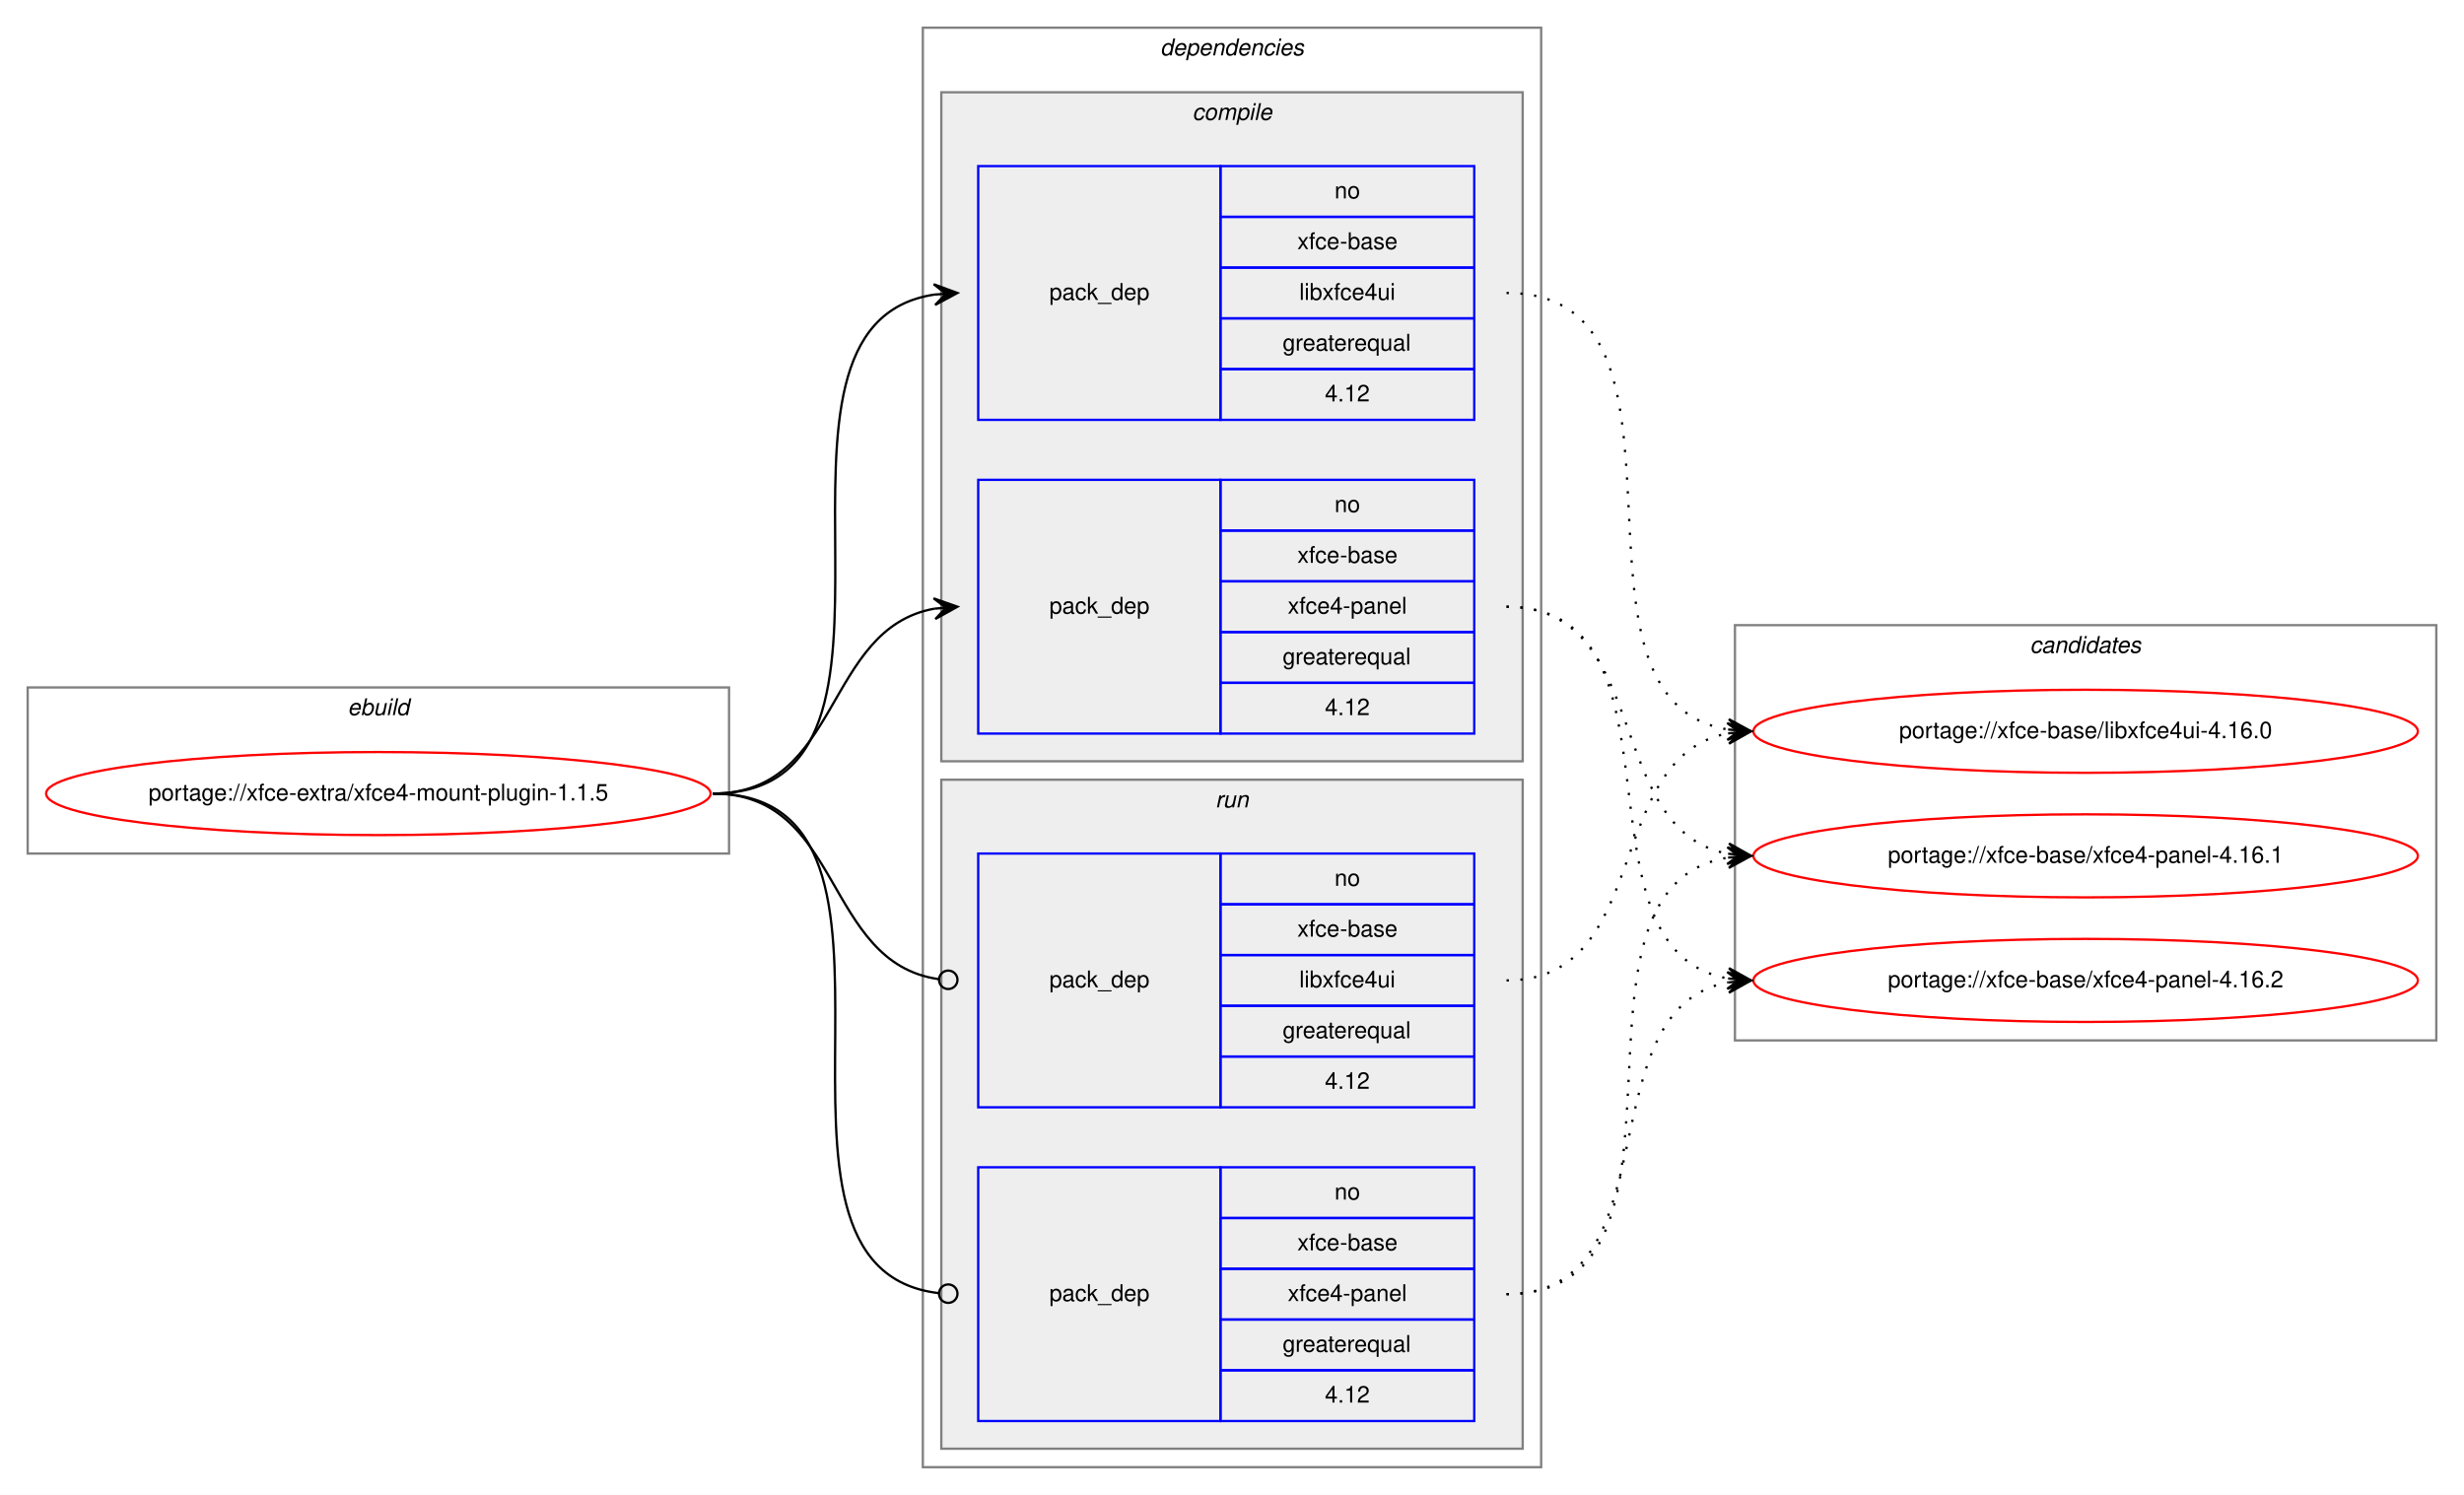
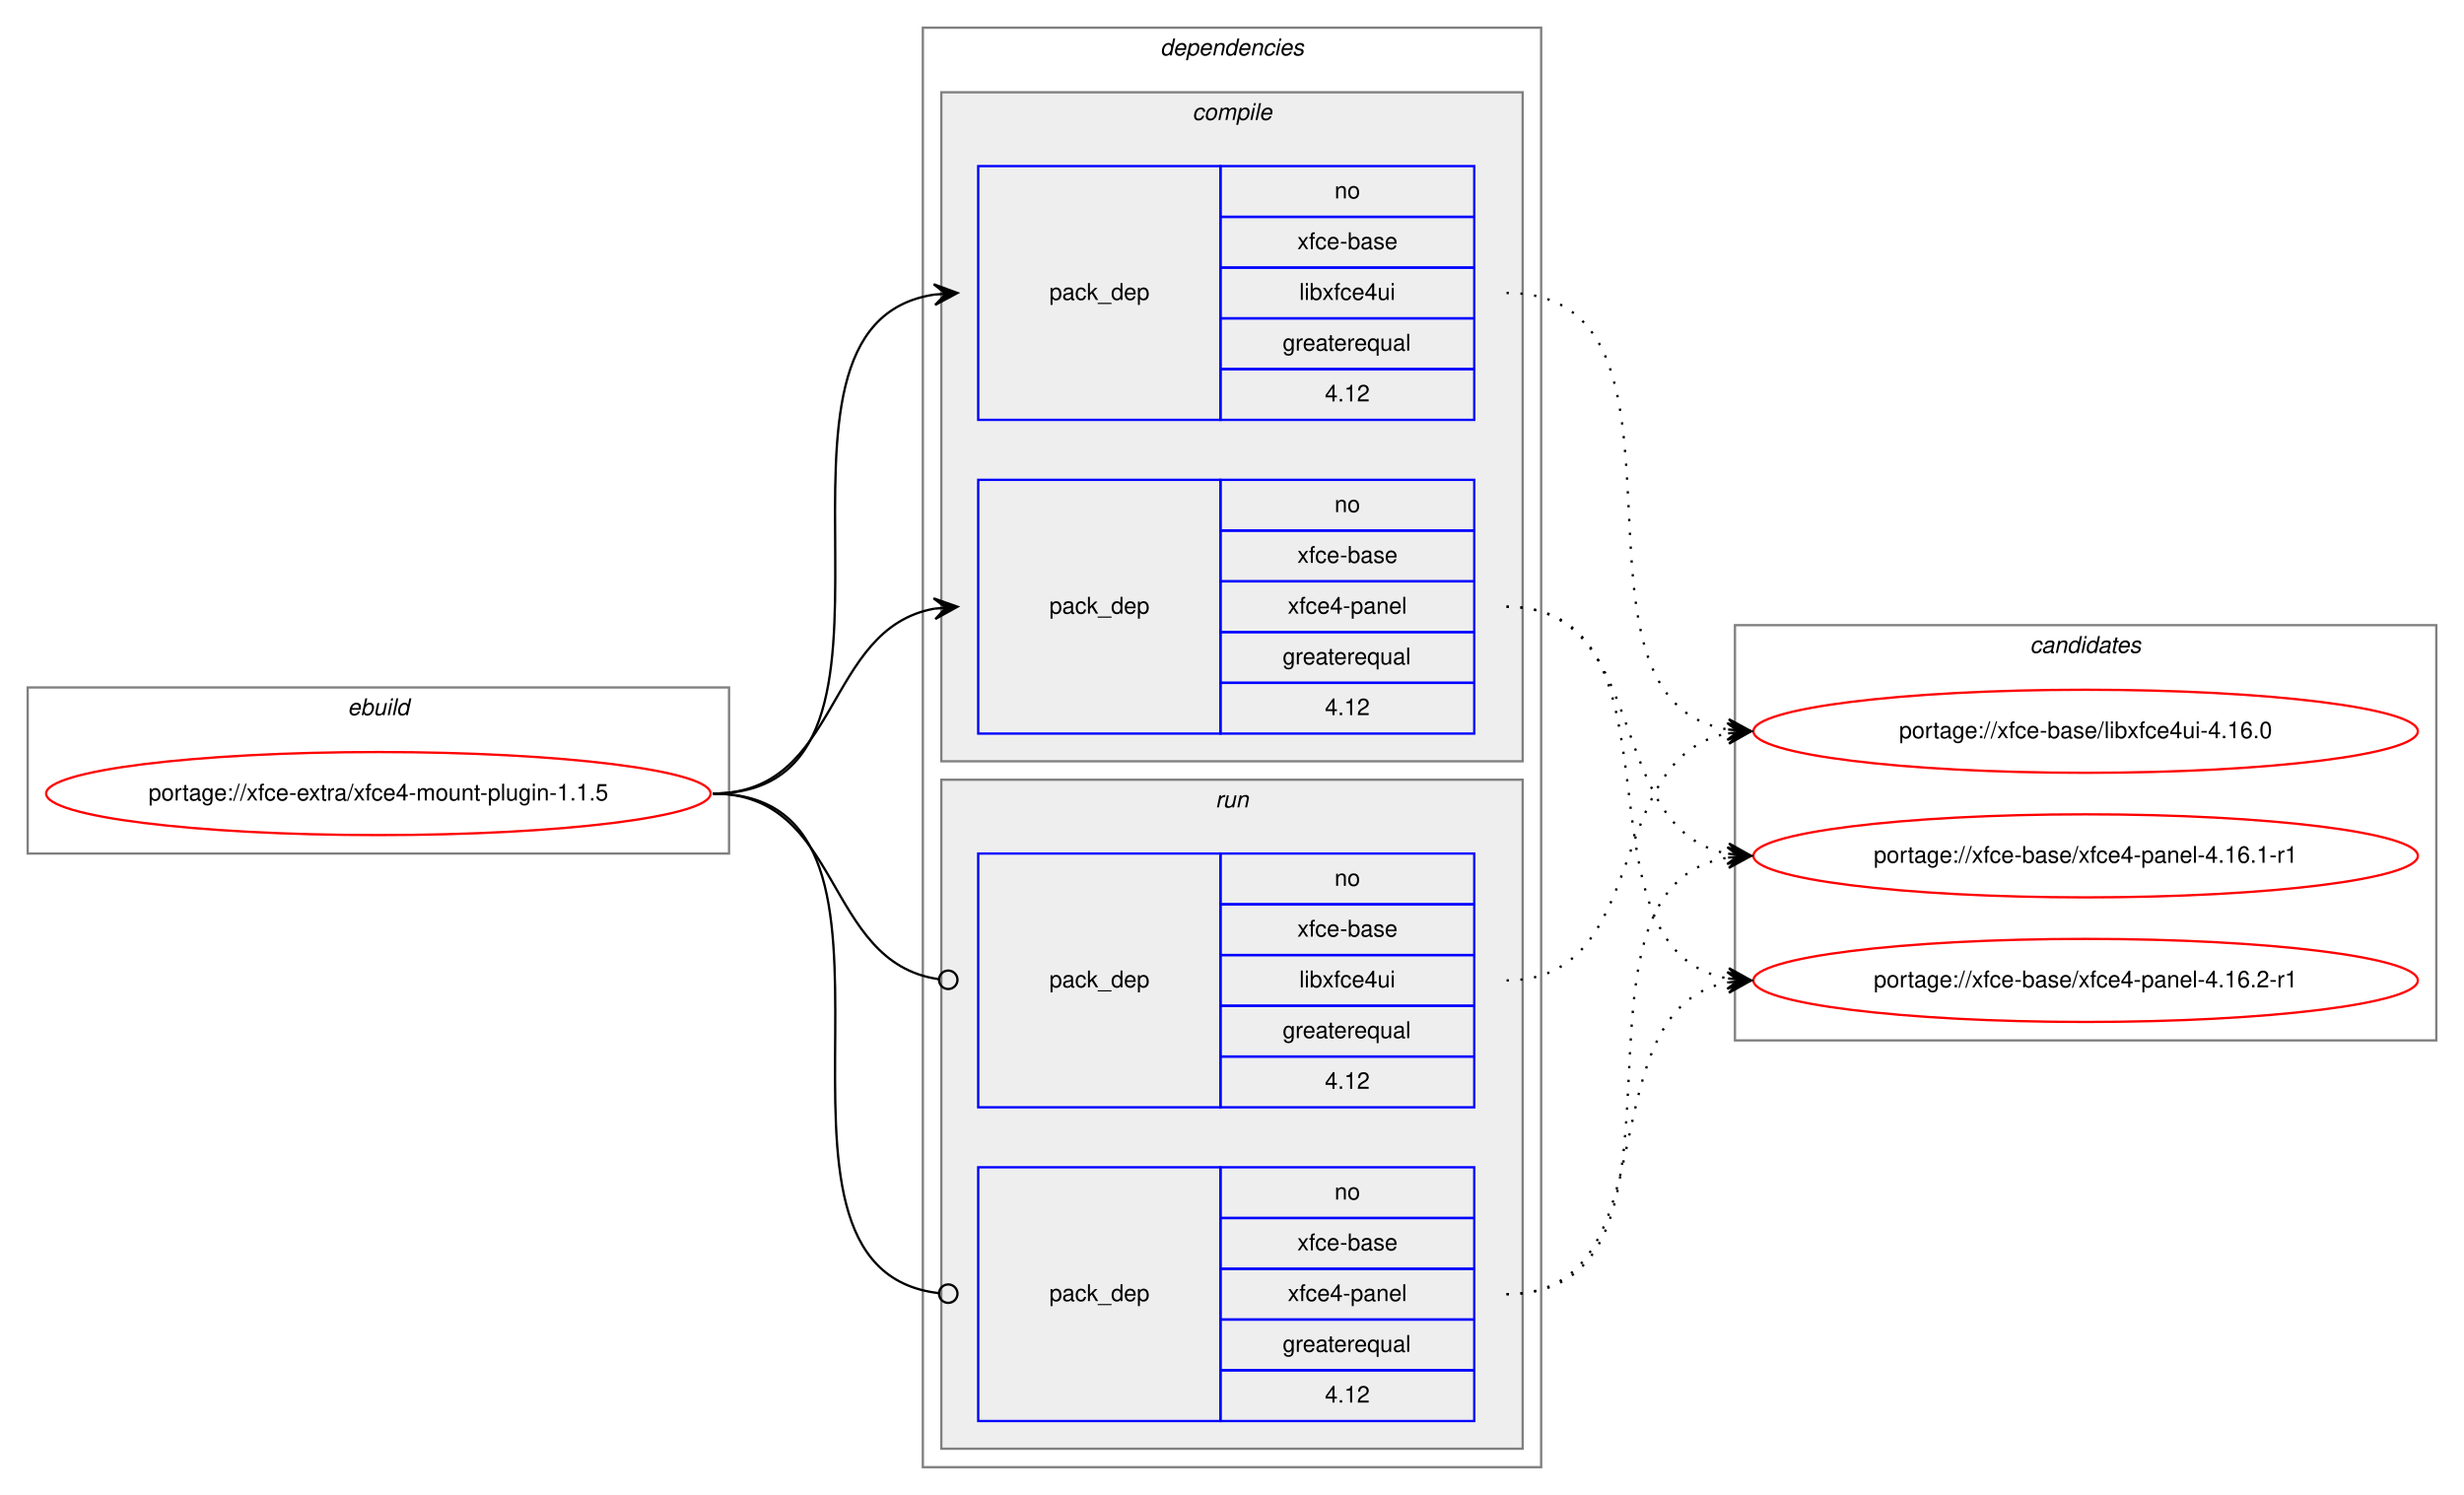
<svg xmlns="http://www.w3.org/2000/svg" xmlns:xlink="http://www.w3.org/1999/xlink" width="1068pt" height="648pt" viewBox="0.00 0.00 1068.00 648.00">
  <g id="graph0" class="graph" transform="scale(1 1) rotate(0) translate(4 644)">
    <polygon fill="white" stroke="transparent" points="-4,4 -4,-644 1064,-644 1064,4 -4,4" />
    <g id="clust1" class="cluster">
      <polygon fill="none" stroke="gray" points="8,-274 8,-346 312,-346 312,-274 8,-274" />
      <text text-anchor="start" x="146.66" y="-334" font-family="Helvetica,sans-Serif" font-style="italic" font-size="10.00">ebuild</text>
    </g>
    <g id="clust2" class="cluster">
      <polygon fill="none" stroke="gray" points="396,-8 396,-632 664,-632 664,-8 396,-8" />
      <text text-anchor="start" x="498.88" y="-620" font-family="Helvetica,sans-Serif" font-style="italic" font-size="10.00">dependencies</text>
    </g>
    <g id="clust3" class="cluster">
      <polygon fill="#eeeeee" stroke="gray" points="404,-314 404,-604 656,-604 656,-314 404,-314" />
      <text text-anchor="start" x="512.78" y="-592" font-family="Helvetica,sans-Serif" font-style="italic" font-size="10.00">compile</text>
    </g>
    <g id="clust7" class="cluster">
      <polygon fill="#eeeeee" stroke="gray" points="404,-16 404,-306 656,-306 656,-16 404,-16" />
      <text text-anchor="start" x="522.78" y="-294" font-family="Helvetica,sans-Serif" font-style="italic" font-size="10.00">run</text>
    </g>
    <g id="clust10" class="cluster">
      <polygon fill="none" stroke="gray" points="748,-193 748,-373 1052,-373 1052,-193 748,-193" />
      <text text-anchor="start" x="875.82" y="-361" font-family="Helvetica,sans-Serif" font-style="italic" font-size="10.00">candidates</text>
    </g>
    <g id="node1" class="node">
      <g id="a_node1">
        <a xlink:href="../xfce-extra/xfce4-mount-plugin-1.1.5.svg" xlink:title="portage://xfce-extra/xfce4-mount-plugin-1.1.5">
          <ellipse fill="none" stroke="red" cx="160" cy="-300" rx="144" ry="18" />
          <text text-anchor="middle" x="160" y="-297" font-family="Helvetica,sans-Serif" font-size="10.00">portage://xfce-extra/xfce4-mount-plugin-1.1.5</text>
        </a>
      </g>
    </g>
    <g id="node2" class="node">
      <polygon fill="none" stroke="blue" points="420,-462 420,-572 525,-572 525,-462 420,-462" />
      <text text-anchor="start" x="450.82" y="-514" font-family="Helvetica,sans-Serif" font-size="10.00">pack_dep</text>
      <polygon fill="none" stroke="blue" points="525,-550 525,-572 635,-572 635,-550 525,-550" />
      <text text-anchor="start" x="574.44" y="-558" font-family="Helvetica,sans-Serif" font-size="10.00">no</text>
      <polygon fill="none" stroke="blue" points="525,-528 525,-550 635,-550 635,-528 525,-528" />
      <text text-anchor="start" x="558.33" y="-536" font-family="Helvetica,sans-Serif" font-size="10.00">xfce-base</text>
      <polygon fill="none" stroke="blue" points="525,-506 525,-528 635,-528 635,-506 525,-506" />
      <text text-anchor="start" x="559.16" y="-514" font-family="Helvetica,sans-Serif" font-size="10.00">libxfce4ui</text>
      <polygon fill="none" stroke="blue" points="525,-484 525,-506 635,-506 635,-484 525,-484" />
      <text text-anchor="start" x="551.94" y="-492" font-family="Helvetica,sans-Serif" font-size="10.00">greaterequal</text>
      <polygon fill="none" stroke="blue" points="525,-462 525,-484 635,-484 635,-462 525,-462" />
      <text text-anchor="start" x="570.27" y="-470" font-family="Helvetica,sans-Serif" font-size="10.00">4.12</text>
    </g>
    <g id="edge1" class="edge">
      <path fill="none" stroke="black" d="M305,-300C408.77,-300 310.64,-502.83 401.01,-516.3" />
      <polygon fill="black" stroke="black" points="411,-517 400.71,-520.79 406.01,-516.65 401.02,-516.3 401.02,-516.3 401.02,-516.3 406.01,-516.65 401.34,-511.81 411,-517 411,-517" />
    </g>
    <g id="node3" class="node">
      <polygon fill="none" stroke="blue" points="420,-326 420,-436 525,-436 525,-326 420,-326" />
      <text text-anchor="start" x="450.82" y="-378" font-family="Helvetica,sans-Serif" font-size="10.00">pack_dep</text>
      <polygon fill="none" stroke="blue" points="525,-414 525,-436 635,-436 635,-414 525,-414" />
      <text text-anchor="start" x="574.44" y="-422" font-family="Helvetica,sans-Serif" font-size="10.00">no</text>
      <polygon fill="none" stroke="blue" points="525,-392 525,-414 635,-414 635,-392 525,-392" />
      <text text-anchor="start" x="558.33" y="-400" font-family="Helvetica,sans-Serif" font-size="10.00">xfce-base</text>
      <polygon fill="none" stroke="blue" points="525,-370 525,-392 635,-392 635,-370 525,-370" />
      <text text-anchor="start" x="554.16" y="-378" font-family="Helvetica,sans-Serif" font-size="10.00">xfce4-panel</text>
      <polygon fill="none" stroke="blue" points="525,-348 525,-370 635,-370 635,-348 525,-348" />
      <text text-anchor="start" x="551.94" y="-356" font-family="Helvetica,sans-Serif" font-size="10.00">greaterequal</text>
      <polygon fill="none" stroke="blue" points="525,-326 525,-348 635,-348 635,-326 525,-326" />
      <text text-anchor="start" x="570.27" y="-334" font-family="Helvetica,sans-Serif" font-size="10.00">4.12</text>
    </g>
    <g id="edge2" class="edge">
      <path fill="none" stroke="black" d="M305,-300C360.7,-300 352.97,-371.49 400.99,-380.15" />
      <polygon fill="black" stroke="black" points="411,-381 400.65,-384.63 406.02,-380.57 401.04,-380.15 401.04,-380.15 401.04,-380.15 406.02,-380.57 401.42,-375.67 411,-381 411,-381" />
    </g>
    <g id="node4" class="node">
      <polygon fill="none" stroke="blue" points="420,-164 420,-274 525,-274 525,-164 420,-164" />
      <text text-anchor="start" x="450.82" y="-216" font-family="Helvetica,sans-Serif" font-size="10.00">pack_dep</text>
      <polygon fill="none" stroke="blue" points="525,-252 525,-274 635,-274 635,-252 525,-252" />
      <text text-anchor="start" x="574.44" y="-260" font-family="Helvetica,sans-Serif" font-size="10.00">no</text>
      <polygon fill="none" stroke="blue" points="525,-230 525,-252 635,-252 635,-230 525,-230" />
      <text text-anchor="start" x="558.33" y="-238" font-family="Helvetica,sans-Serif" font-size="10.00">xfce-base</text>
      <polygon fill="none" stroke="blue" points="525,-208 525,-230 635,-230 635,-208 525,-208" />
      <text text-anchor="start" x="559.16" y="-216" font-family="Helvetica,sans-Serif" font-size="10.00">libxfce4ui</text>
      <polygon fill="none" stroke="blue" points="525,-186 525,-208 635,-208 635,-186 525,-186" />
      <text text-anchor="start" x="551.94" y="-194" font-family="Helvetica,sans-Serif" font-size="10.00">greaterequal</text>
      <polygon fill="none" stroke="blue" points="525,-164 525,-186 635,-186 635,-164 525,-164" />
      <text text-anchor="start" x="570.27" y="-172" font-family="Helvetica,sans-Serif" font-size="10.00">4.12</text>
    </g>
    <g id="edge3" class="edge">
      <path fill="none" stroke="black" d="M305,-300C361.4,-300 352.77,-226.72 402.81,-219.56" />
      <ellipse fill="none" stroke="black" cx="407.01" cy="-219.27" rx="4" ry="4" />
    </g>
    <g id="node5" class="node">
      <polygon fill="none" stroke="blue" points="420,-28 420,-138 525,-138 525,-28 420,-28" />
      <text text-anchor="start" x="450.82" y="-80" font-family="Helvetica,sans-Serif" font-size="10.00">pack_dep</text>
      <polygon fill="none" stroke="blue" points="525,-116 525,-138 635,-138 635,-116 525,-116" />
      <text text-anchor="start" x="574.44" y="-124" font-family="Helvetica,sans-Serif" font-size="10.00">no</text>
      <polygon fill="none" stroke="blue" points="525,-94 525,-116 635,-116 635,-94 525,-94" />
      <text text-anchor="start" x="558.33" y="-102" font-family="Helvetica,sans-Serif" font-size="10.00">xfce-base</text>
      <polygon fill="none" stroke="blue" points="525,-72 525,-94 635,-94 635,-72 525,-72" />
      <text text-anchor="start" x="554.16" y="-80" font-family="Helvetica,sans-Serif" font-size="10.00">xfce4-panel</text>
      <polygon fill="none" stroke="blue" points="525,-50 525,-72 635,-72 635,-50 525,-50" />
      <text text-anchor="start" x="551.94" y="-58" font-family="Helvetica,sans-Serif" font-size="10.00">greaterequal</text>
      <polygon fill="none" stroke="blue" points="525,-28 525,-50 635,-50 635,-28 525,-28" />
      <text text-anchor="start" x="570.27" y="-36" font-family="Helvetica,sans-Serif" font-size="10.00">4.12</text>
    </g>
    <g id="edge4" class="edge">
      <path fill="none" stroke="black" d="M305,-300C409.51,-300 309.24,-94.29 402.95,-83.44" />
      <ellipse fill="none" stroke="black" cx="407.01" cy="-83.22" rx="4" ry="4" />
    </g>
    <g id="node6" class="node">
      <g id="a_node6">
        <a xlink:href="../xfce-base/libxfce4ui-4.16.0.svg" xlink:title="portage://xfce-base/libxfce4ui-4.16.0">
          <ellipse fill="none" stroke="red" cx="900" cy="-327" rx="144" ry="18" />
          <text text-anchor="middle" x="900" y="-324" font-family="Helvetica,sans-Serif" font-size="10.00">portage://xfce-base/libxfce4ui-4.16.0</text>
        </a>
      </g>
    </g>
    <g id="edge5" class="edge">
      <path fill="none" stroke="black" stroke-dasharray="1,5" d="M649,-517C742.11,-517 664.54,-340.84 744.98,-327.77" />
      <polygon fill="black" stroke="black" points="755,-327 745.37,-332.25 750.01,-327.38 745.03,-327.76 745.03,-327.76 745.03,-327.76 750.01,-327.38 744.69,-323.27 755,-327 755,-327" />
    </g>
    <g id="node7" class="node">
      <g id="a_node7">
-         <a xlink:href="../xfce-base/xfce4-panel-4.16.1.svg" xlink:title="portage://xfce-base/xfce4-panel-4.16.1">
+         <a xlink:href="../xfce-base/xfce4-panel-4.16.1-r1.svg" xlink:title="portage://xfce-base/xfce4-panel-4.16.1-r1">
          <ellipse fill="none" stroke="red" cx="900" cy="-273" rx="144" ry="18" />
-           <text text-anchor="middle" x="900" y="-270" font-family="Helvetica,sans-Serif" font-size="10.00">portage://xfce-base/xfce4-panel-4.16.1</text>
+           <text text-anchor="middle" x="900" y="-270" font-family="Helvetica,sans-Serif" font-size="10.00">portage://xfce-base/xfce4-panel-4.16.1-r1</text>
        </a>
      </g>
    </g>
    <g id="edge6" class="edge">
      <path fill="none" stroke="black" stroke-dasharray="1,5" d="M649,-381C712.58,-381 690.58,-284.49 744.79,-273.93" />
      <polygon fill="black" stroke="black" points="755,-273 745.45,-278.39 750.02,-273.46 745.04,-273.91 745.04,-273.91 745.04,-273.91 750.02,-273.46 744.63,-269.43 755,-273 755,-273" />
    </g>
    <g id="node8" class="node">
      <g id="a_node8">
-         <a xlink:href="../xfce-base/xfce4-panel-4.16.2.svg" xlink:title="portage://xfce-base/xfce4-panel-4.16.2">
+         <a xlink:href="../xfce-base/xfce4-panel-4.16.2-r1.svg" xlink:title="portage://xfce-base/xfce4-panel-4.16.2-r1">
          <ellipse fill="none" stroke="red" cx="900" cy="-219" rx="144" ry="18" />
-           <text text-anchor="middle" x="900" y="-216" font-family="Helvetica,sans-Serif" font-size="10.00">portage://xfce-base/xfce4-panel-4.16.2</text>
+           <text text-anchor="middle" x="900" y="-216" font-family="Helvetica,sans-Serif" font-size="10.00">portage://xfce-base/xfce4-panel-4.16.2-r1</text>
        </a>
      </g>
    </g>
    <g id="edge7" class="edge">
      <path fill="none" stroke="black" stroke-dasharray="1,5" d="M649,-381C731.35,-381 674.36,-232.62 744.73,-219.87" />
      <polygon fill="black" stroke="black" points="755,-219 745.42,-224.33 750.02,-219.42 745.04,-219.85 745.04,-219.85 745.04,-219.85 750.02,-219.42 744.66,-215.36 755,-219 755,-219" />
    </g>
    <g id="edge8" class="edge">
      <path fill="none" stroke="black" stroke-dasharray="1,5" d="M649,-219C712.58,-219 690.58,-315.51 744.79,-326.07" />
      <polygon fill="black" stroke="black" points="755,-327 744.63,-330.57 750.02,-326.54 745.04,-326.09 745.04,-326.09 745.04,-326.09 750.02,-326.54 745.45,-321.61 755,-327 755,-327" />
    </g>
    <g id="edge9" class="edge">
      <path fill="none" stroke="black" stroke-dasharray="1,5" d="M649,-83C742.11,-83 664.54,-259.16 744.98,-272.23" />
      <polygon fill="black" stroke="black" points="755,-273 744.69,-276.73 750.01,-272.62 745.03,-272.24 745.03,-272.24 745.03,-272.24 750.01,-272.62 745.37,-267.75 755,-273 755,-273" />
    </g>
    <g id="edge10" class="edge">
      <path fill="none" stroke="black" stroke-dasharray="1,5" d="M649,-83C722.04,-83 682.52,-206.55 745.01,-218.13" />
      <polygon fill="black" stroke="black" points="755,-219 744.65,-222.62 750.02,-218.57 745.04,-218.13 745.04,-218.13 745.04,-218.13 750.02,-218.57 745.43,-213.65 755,-219 755,-219" />
    </g>
  </g>
</svg>
